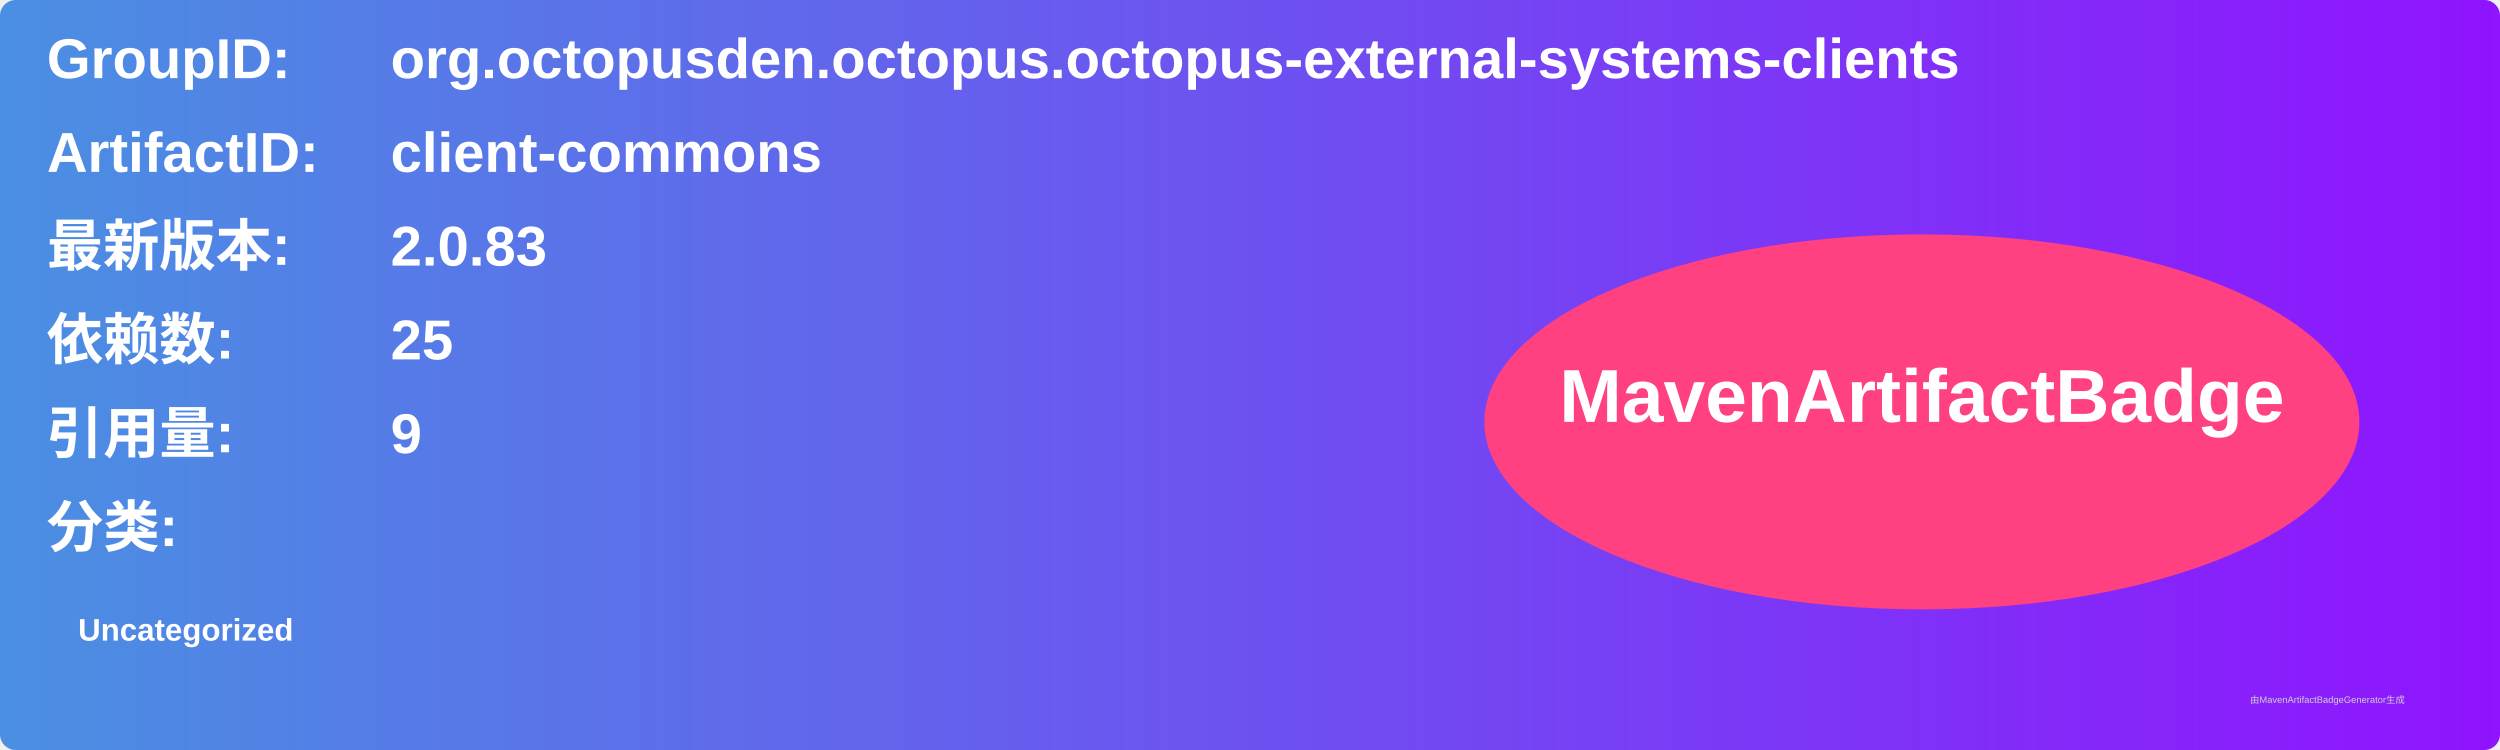
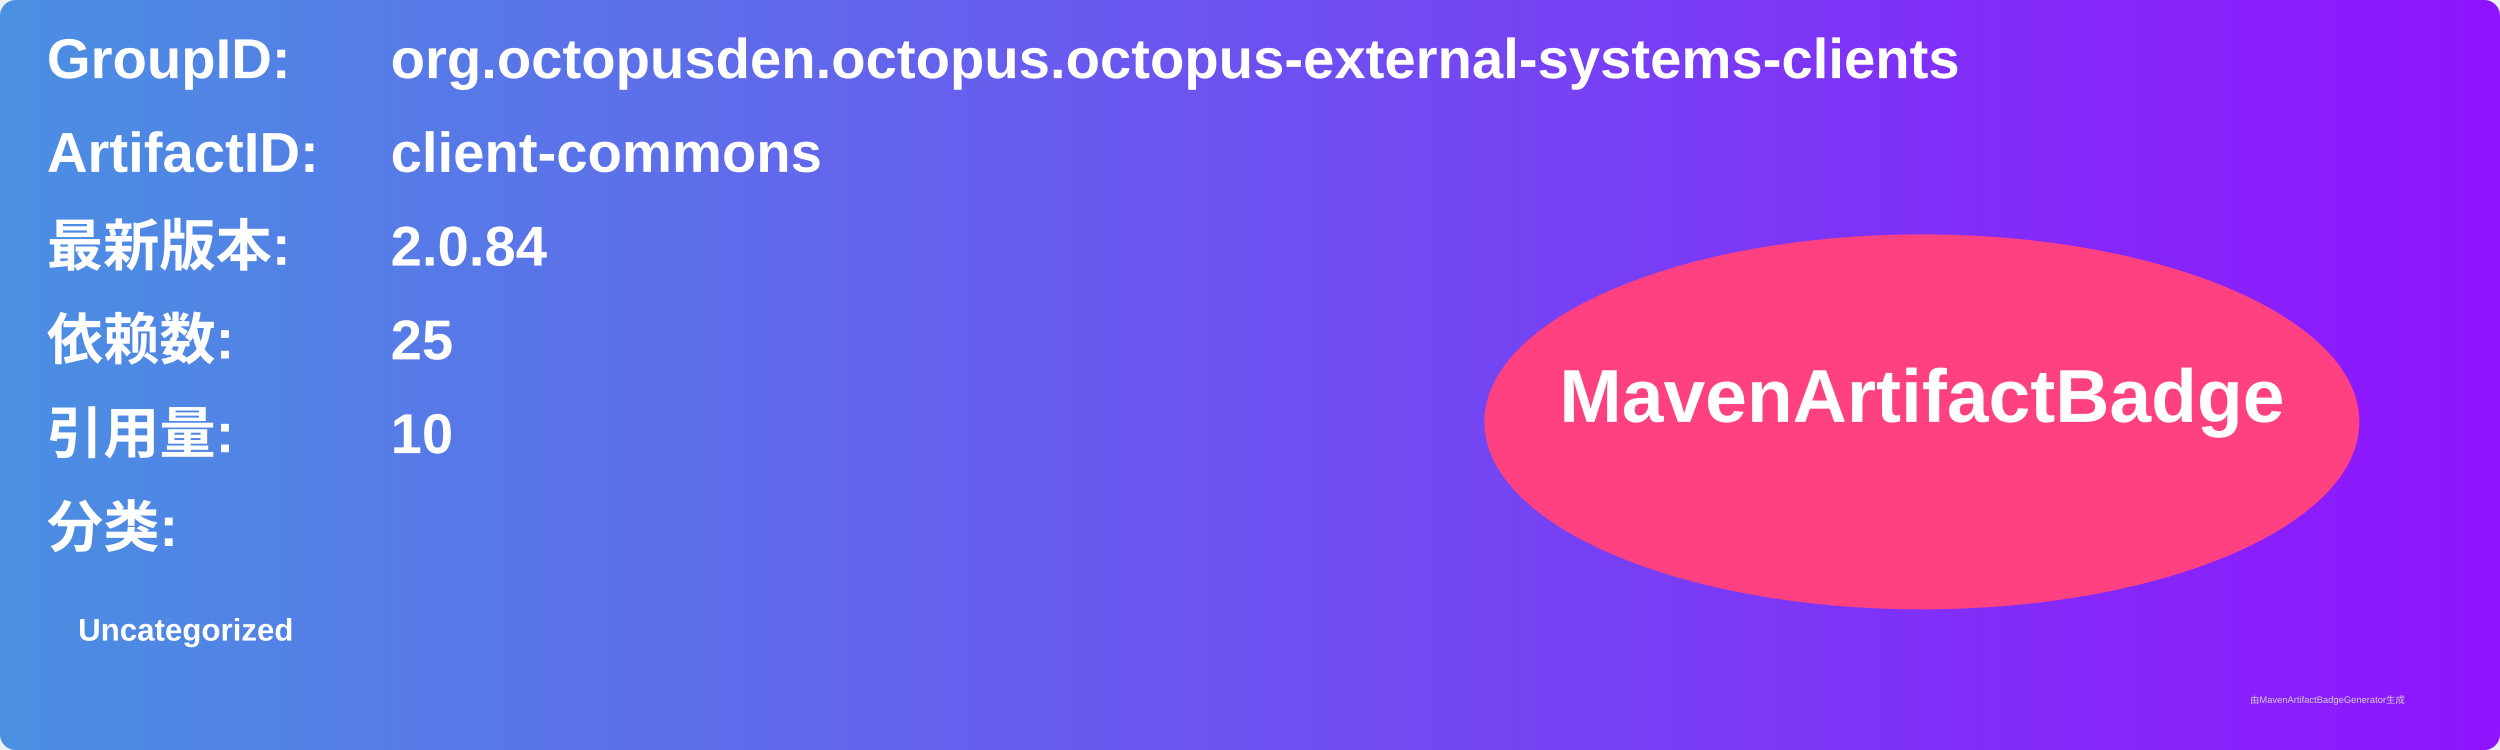
<svg xmlns="http://www.w3.org/2000/svg" width="800" height="240" viewBox="0 0 800 240">
  <linearGradient id="grad" x1="0%" y1="0%" x2="100%" y2="0%">
    <stop offset="0%" stop-color="#4a90e2" />
    <stop offset="100%" stop-color="#9013fe" />
  </linearGradient>
  <rect width="100%" height="100%" rx="5" ry="5" fill="url(#grad)" />
  <g transform="translate(15, 15)">
    <text x="0" y="10" font-family="Arial" font-size="18" fill="white" font-weight="bold" width="260">GroupID:</text>
    <text x="110" y="10" font-family="Arial" font-size="18" fill="white" font-weight="bold" width="460">org.octopusden.octopus.octopus-external-systems-clients</text>
    <text x="0" y="40" font-family="Arial" font-size="18" fill="white" font-weight="bold" width="260">ArtifactID:</text>
    <text x="110" y="40" font-family="Arial" font-size="18" fill="white" font-weight="bold" width="460">client-commons</text>
    <text x="0" y="70" font-family="Arial" font-size="18" fill="white" font-weight="bold">最新版本:</text>
    <text x="110" y="70" font-family="Arial" font-size="18" fill="white" font-weight="bold">
-       <tspan font-weight="bold">2.0.83</tspan>
+       <tspan font-weight="bold">2.0.84</tspan>
    </text>
    <text x="0" y="100" font-family="Arial" font-size="18" fill="white" font-weight="bold">依赖数: </text>
    <text x="110" y="100" font-family="Arial" font-size="18" fill="white">
      <tspan font-weight="bold">25</tspan>
    </text>
    <text x="0" y="130" font-family="Arial" font-size="18" fill="white" font-weight="bold">引用量: </text>
    <text x="110" y="130" font-family="Arial" font-size="18" fill="white">
-       <tspan font-weight="bold">9</tspan>
+       <tspan font-weight="bold">10</tspan>
    </text>
    <text x="0" y="160" font-family="Arial" font-size="18" fill="white" font-weight="bold">分类:</text>
    <text x="10" y="190" font-family="Arial" font-size="10" fill="white">
      <tspan font-weight="bold">Uncategorized</tspan>
    </text>
    <ellipse cx="600" cy="120" rx="140" ry="60" fill="#ff4081" />
    <text x="600" y="120" text-anchor="middle" font-family="Arial" font-size="24" fill="white" font-weight="bold">MavenArtifactBadge</text>
  </g>
  <text x="720" y="225" font-family="Arial" font-size="3" fill="#d0d0d0">由MavenArtifactBadgeGenerator生成</text>
</svg>
